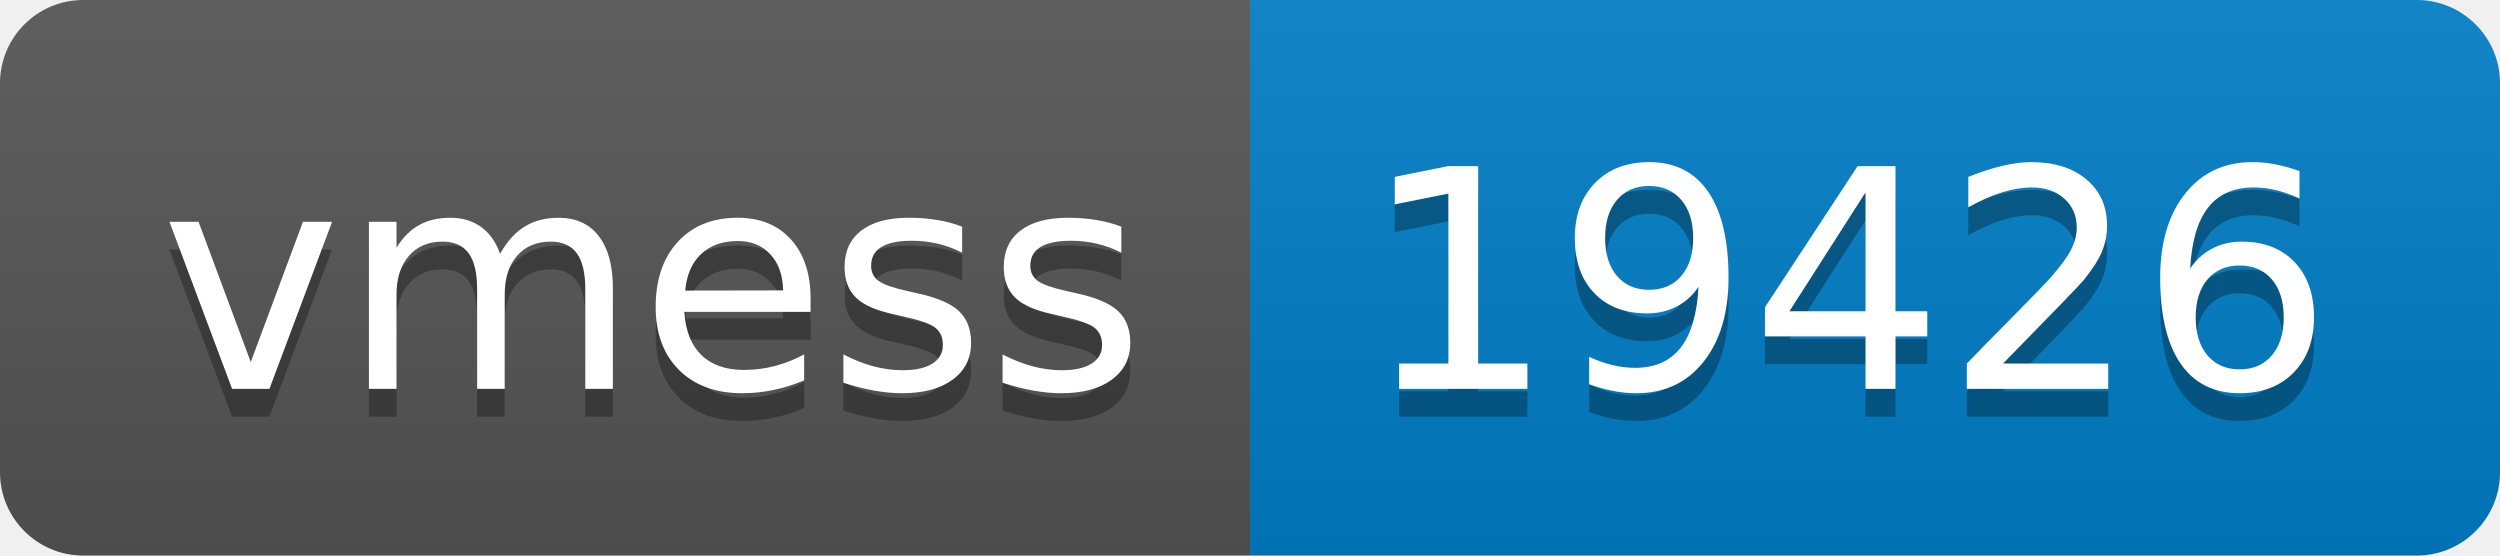
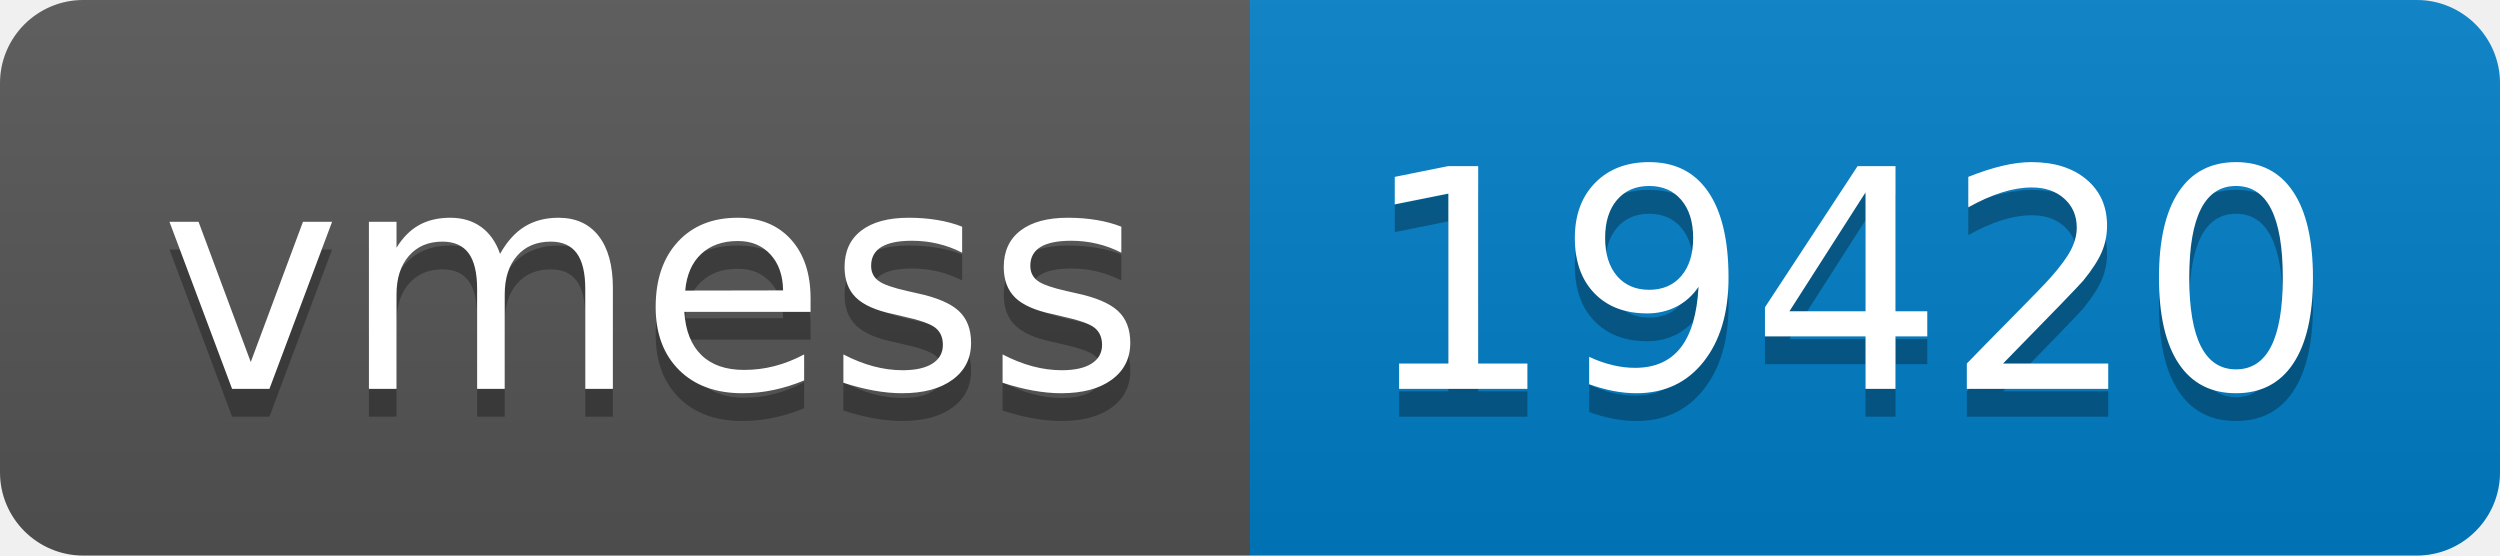
- <svg xmlns="http://www.w3.org/2000/svg" width="90" height="20" role="img" aria-label="vmess: 19426">
+ <svg xmlns="http://www.w3.org/2000/svg" width="90" height="20" role="img" aria-label="vmess: 19420">
  <linearGradient id="s" x2="0" y2="100%">
    <stop offset="0" stop-color="#bbb" stop-opacity=".1" />
    <stop offset="1" stop-opacity=".1" />
  </linearGradient>
  <clipPath id="r">
    <rect width="90" height="20" rx="3" fill="#fff" />
  </clipPath>
  <g clip-path="url(#r)">
    <rect width="45" height="20" fill="#555" />
    <rect x="45" width="45" height="20" fill="#007ec6" />
    <rect width="90" height="20" fill="url(#s)" />
  </g>
  <g fill="#fff" text-anchor="middle" font-family="Verdana,Geneva,DejaVu Sans,sans-serif" text-rendering="geometricPrecision" font-size="110">
    <text aria-hidden="true" x="235" y="150" fill="#010101" fill-opacity=".3" transform="scale(.1)" textLength="350">vmess</text>
    <text x="235" y="140" transform="scale(.1)" fill="#fff" textLength="350">vmess</text>
-     <text aria-hidden="true" x="665" y="150" fill="#010101" fill-opacity=".3" transform="scale(.1)" textLength="350">19426</text>
-     <text x="665" y="140" transform="scale(.1)" fill="#fff" textLength="350">19426</text>
+     <text aria-hidden="true" x="665" y="150" fill="#010101" fill-opacity=".3" transform="scale(.1)" textLength="350">19420</text>
+     <text x="665" y="140" transform="scale(.1)" fill="#fff" textLength="350">19420</text>
  </g>
</svg>
